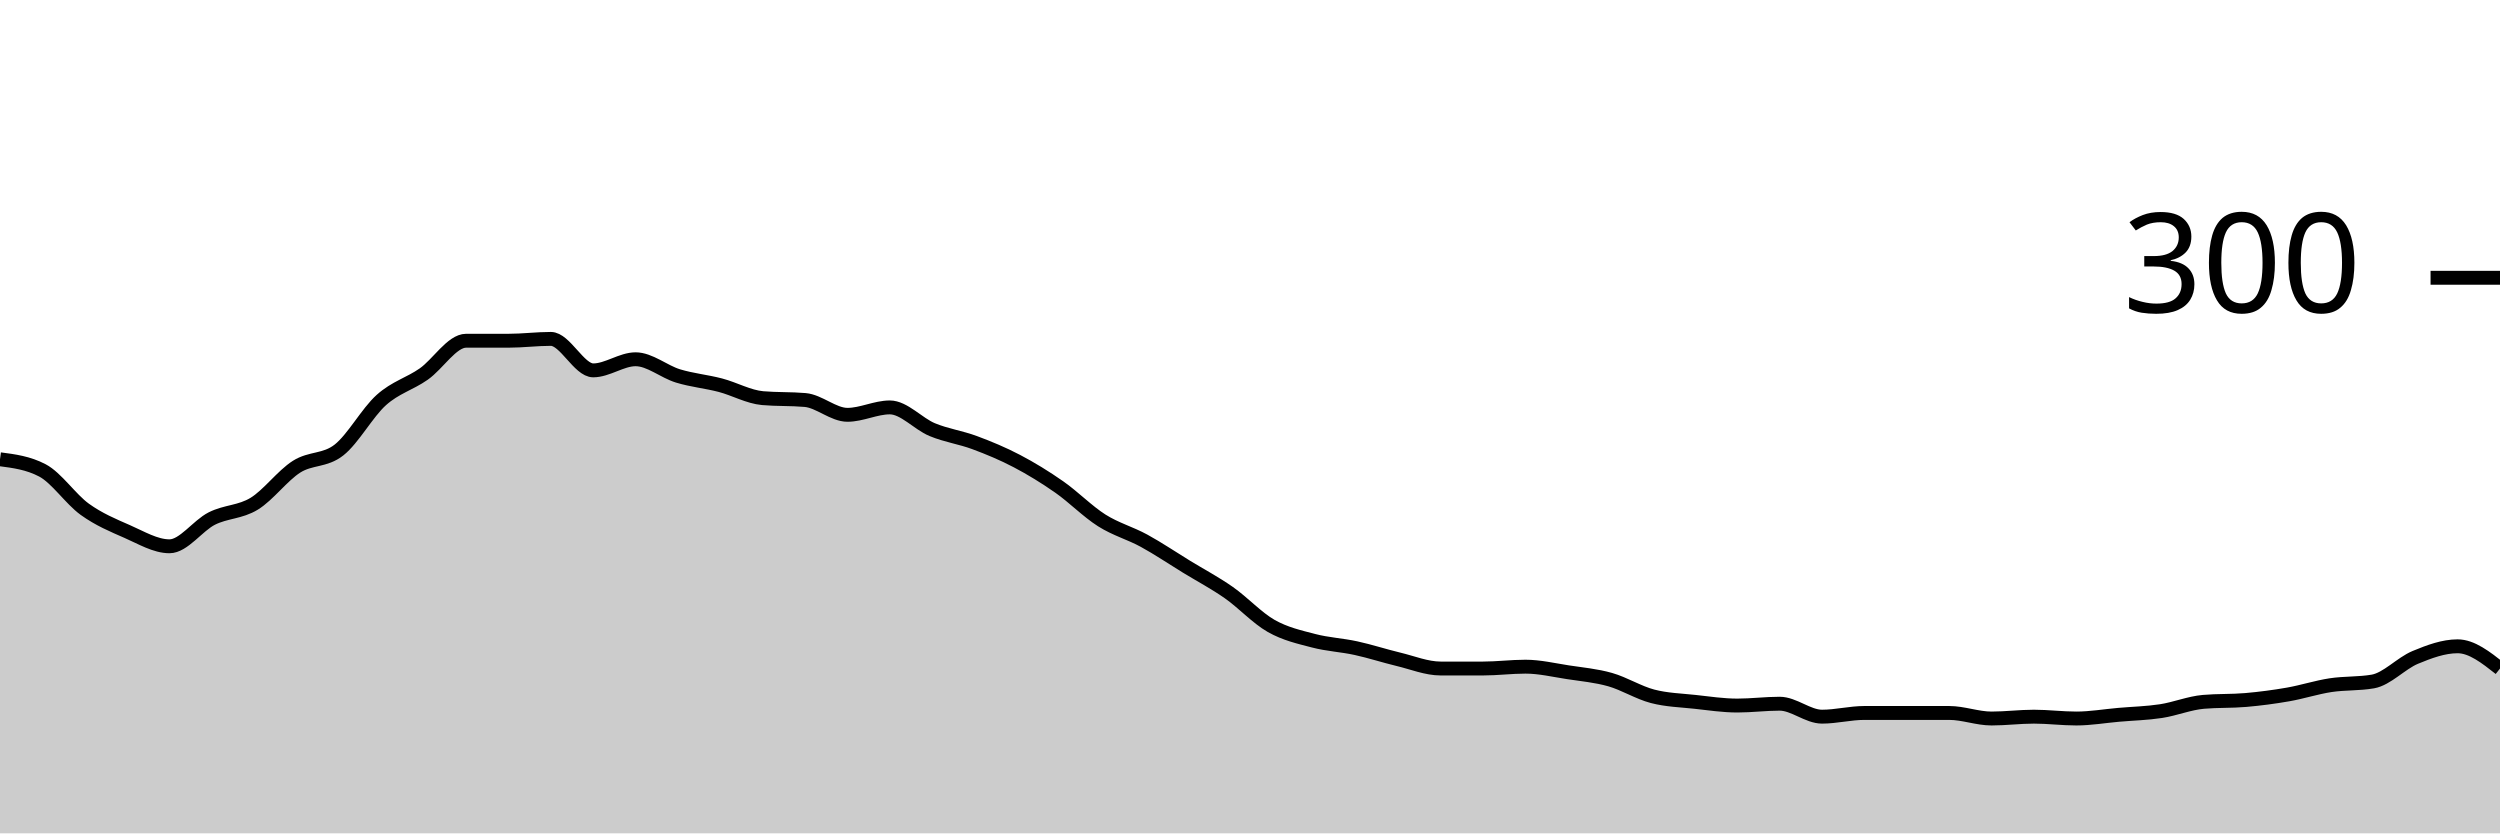
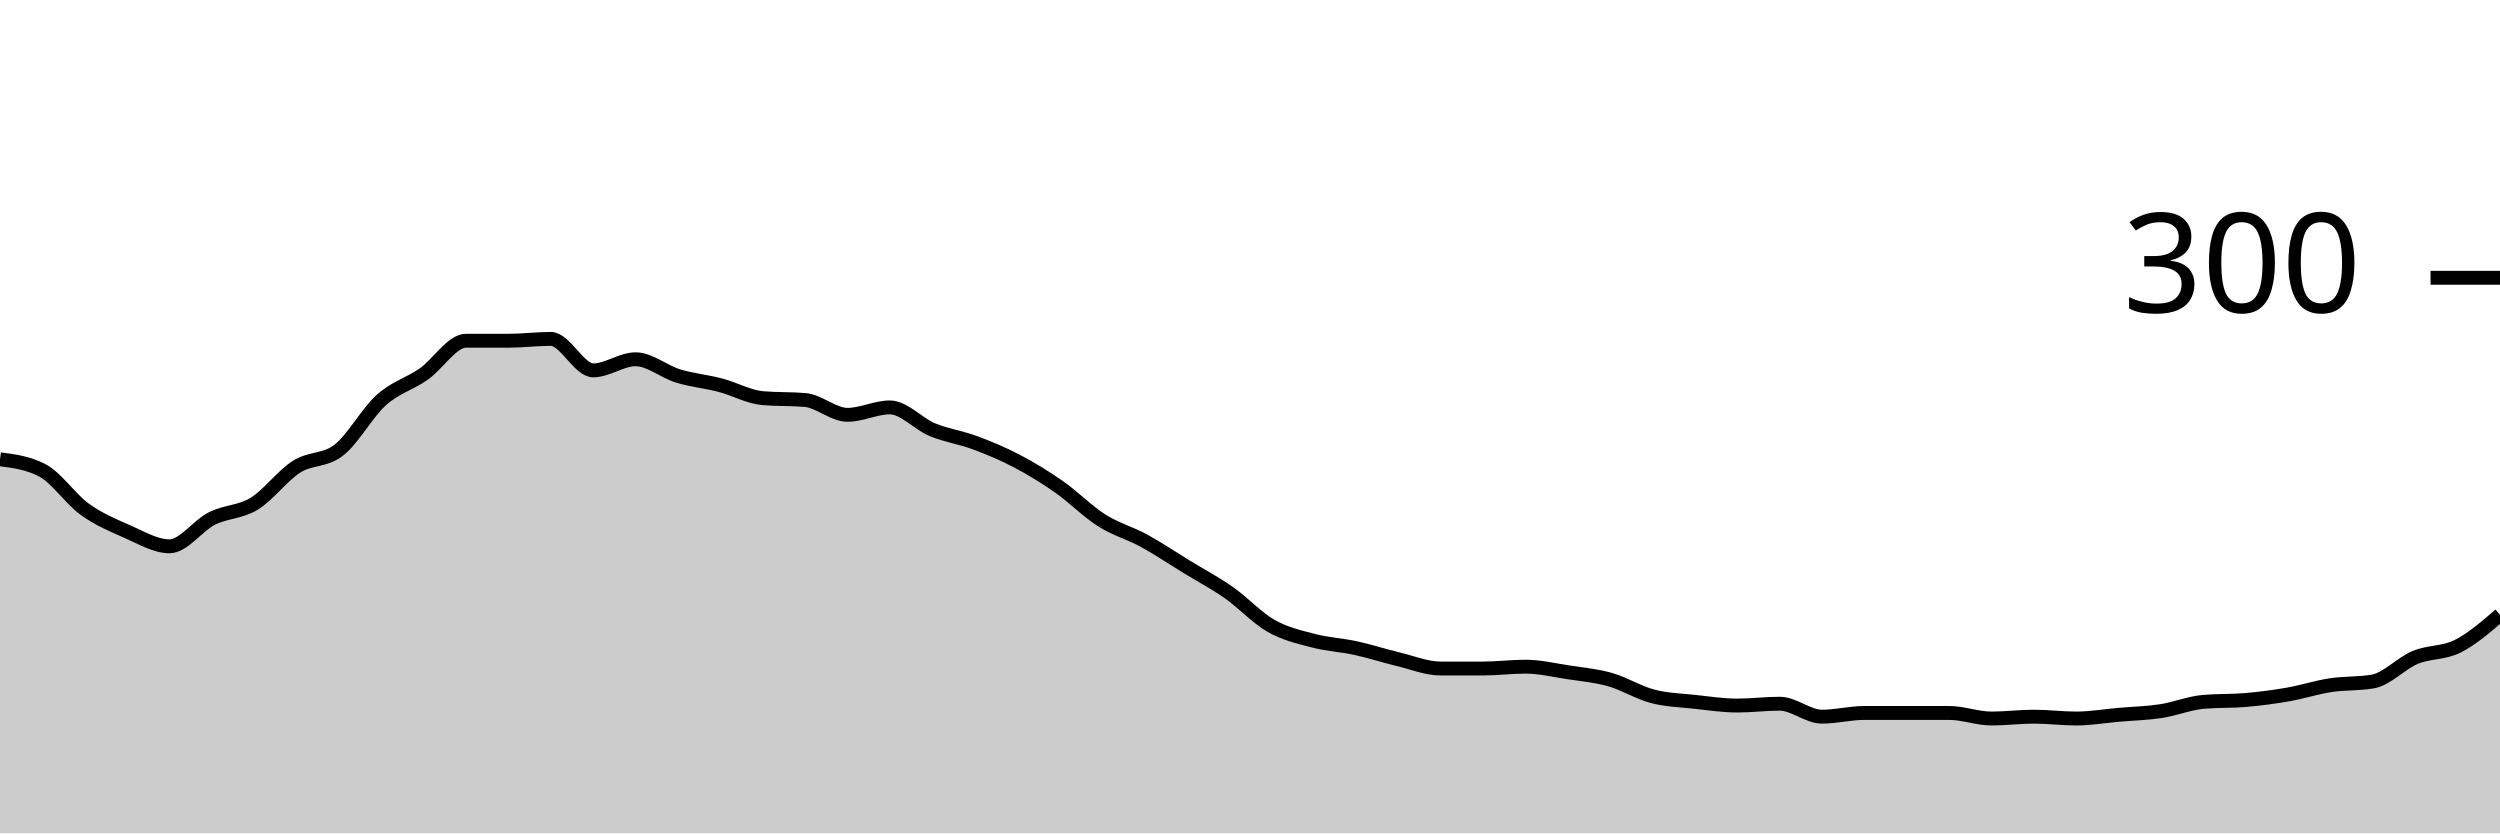
<svg xmlns="http://www.w3.org/2000/svg" viewBox="0 0 180 60">
  <g transform="translate(0,20)">
-     <path class="area" fill="rgba(0, 0, 0, 0.2)" d="M0,13.067C1.017,13.2,2.034,13.333,3.051,13.867C4.068,14.4,5.085,15.933,6.102,16.667C7.119,17.4,8.136,17.822,9.153,18.267C10.169,18.711,11.186,19.333,12.203,19.333C13.22,19.333,14.237,17.844,15.254,17.333C16.271,16.822,17.288,16.889,18.305,16.267C19.322,15.644,20.339,14.244,21.356,13.6C22.373,12.956,23.39,13.2,24.407,12.4C25.424,11.6,26.441,9.711,27.458,8.8C28.475,7.889,29.492,7.644,30.508,6.933C31.525,6.222,32.542,4.533,33.559,4.533C34.576,4.533,35.593,4.533,36.61,4.533C37.627,4.533,38.644,4.4,39.661,4.4C40.678,4.4,41.695,6.667,42.712,6.667C43.729,6.667,44.746,5.867,45.763,5.867C46.78,5.867,47.797,6.756,48.814,7.067C49.831,7.378,50.847,7.467,51.864,7.733C52.881,8,53.898,8.578,54.915,8.667C55.932,8.756,56.949,8.711,57.966,8.8C58.983,8.889,60,9.867,61.017,9.867C62.034,9.867,63.051,9.333,64.068,9.333C65.085,9.333,66.102,10.511,67.119,10.933C68.136,11.356,69.153,11.489,70.169,11.867C71.186,12.244,72.203,12.667,73.22,13.2C74.237,13.733,75.254,14.356,76.271,15.067C77.288,15.778,78.305,16.822,79.322,17.467C80.339,18.111,81.356,18.378,82.373,18.933C83.39,19.489,84.407,20.178,85.424,20.8C86.441,21.422,87.458,21.956,88.475,22.667C89.492,23.378,90.508,24.489,91.525,25.067C92.542,25.644,93.559,25.867,94.576,26.133C95.593,26.4,96.61,26.444,97.627,26.667C98.644,26.889,99.661,27.222,100.678,27.467C101.695,27.711,102.712,28.133,103.729,28.133C104.746,28.133,105.763,28.133,106.78,28.133C107.797,28.133,108.814,28,109.831,28C110.847,28,111.864,28.244,112.881,28.4C113.898,28.556,114.915,28.644,115.932,28.933C116.949,29.222,117.966,29.867,118.983,30.133C120,30.4,121.017,30.422,122.034,30.533C123.051,30.644,124.068,30.8,125.085,30.8C126.102,30.8,127.119,30.667,128.136,30.667C129.153,30.667,130.169,31.6,131.186,31.6C132.203,31.6,133.22,31.333,134.237,31.333C135.254,31.333,136.271,31.333,137.288,31.333C138.305,31.333,139.322,31.333,140.339,31.333C141.356,31.333,142.373,31.733,143.39,31.733C144.407,31.733,145.424,31.6,146.441,31.6C147.458,31.6,148.475,31.733,149.492,31.733C150.508,31.733,151.525,31.556,152.542,31.467C153.559,31.378,154.576,31.356,155.593,31.2C156.61,31.044,157.627,30.622,158.644,30.533C159.661,30.444,160.678,30.489,161.695,30.4C162.712,30.311,163.729,30.178,164.746,30C165.763,29.822,166.78,29.489,167.797,29.333C168.814,29.178,169.831,29.244,170.847,29.067C171.864,28.889,172.881,27.756,173.898,27.333C174.915,26.911,175.932,26.533,176.949,26.533C177.966,26.533,178.983,27.333,180,28.133L180,40C178.983,40,177.966,40,176.949,40C175.932,40,174.915,40,173.898,40C172.881,40,171.864,40,170.847,40C169.831,40,168.814,40,167.797,40C166.78,40,165.763,40,164.746,40C163.729,40,162.712,40,161.695,40C160.678,40,159.661,40,158.644,40C157.627,40,156.61,40,155.593,40C154.576,40,153.559,40,152.542,40C151.525,40,150.508,40,149.492,40C148.475,40,147.458,40,146.441,40C145.424,40,144.407,40,143.39,40C142.373,40,141.356,40,140.339,40C139.322,40,138.305,40,137.288,40C136.271,40,135.254,40,134.237,40C133.22,40,132.203,40,131.186,40C130.169,40,129.153,40,128.136,40C127.119,40,126.102,40,125.085,40C124.068,40,123.051,40,122.034,40C121.017,40,120,40,118.983,40C117.966,40,116.949,40,115.932,40C114.915,40,113.898,40,112.881,40C111.864,40,110.847,40,109.831,40C108.814,40,107.797,40,106.78,40C105.763,40,104.746,40,103.729,40C102.712,40,101.695,40,100.678,40C99.661,40,98.644,40,97.627,40C96.61,40,95.593,40,94.576,40C93.559,40,92.542,40,91.525,40C90.508,40,89.492,40,88.475,40C87.458,40,86.441,40,85.424,40C84.407,40,83.39,40,82.373,40C81.356,40,80.339,40,79.322,40C78.305,40,77.288,40,76.271,40C75.254,40,74.237,40,73.22,40C72.203,40,71.186,40,70.169,40C69.153,40,68.136,40,67.119,40C66.102,40,65.085,40,64.068,40C63.051,40,62.034,40,61.017,40C60,40,58.983,40,57.966,40C56.949,40,55.932,40,54.915,40C53.898,40,52.881,40,51.864,40C50.847,40,49.831,40,48.814,40C47.797,40,46.78,40,45.763,40C44.746,40,43.729,40,42.712,40C41.695,40,40.678,40,39.661,40C38.644,40,37.627,40,36.61,40C35.593,40,34.576,40,33.559,40C32.542,40,31.525,40,30.508,40C29.492,40,28.475,40,27.458,40C26.441,40,25.424,40,24.407,40C23.39,40,22.373,40,21.356,40C20.339,40,19.322,40,18.305,40C17.288,40,16.271,40,15.254,40C14.237,40,13.22,40,12.203,40C11.186,40,10.169,40,9.153,40C8.136,40,7.119,40,6.102,40C5.085,40,4.068,40,3.051,40C2.034,40,1.017,40,0,40Z" />
-     <path class="line" stroke="black" fill="none" d="M0,13.067C1.017,13.2,2.034,13.333,3.051,13.867C4.068,14.4,5.085,15.933,6.102,16.667C7.119,17.4,8.136,17.822,9.153,18.267C10.169,18.711,11.186,19.333,12.203,19.333C13.22,19.333,14.237,17.844,15.254,17.333C16.271,16.822,17.288,16.889,18.305,16.267C19.322,15.644,20.339,14.244,21.356,13.6C22.373,12.956,23.39,13.2,24.407,12.4C25.424,11.6,26.441,9.711,27.458,8.8C28.475,7.889,29.492,7.644,30.508,6.933C31.525,6.222,32.542,4.533,33.559,4.533C34.576,4.533,35.593,4.533,36.61,4.533C37.627,4.533,38.644,4.4,39.661,4.4C40.678,4.4,41.695,6.667,42.712,6.667C43.729,6.667,44.746,5.867,45.763,5.867C46.78,5.867,47.797,6.756,48.814,7.067C49.831,7.378,50.847,7.467,51.864,7.733C52.881,8,53.898,8.578,54.915,8.667C55.932,8.756,56.949,8.711,57.966,8.8C58.983,8.889,60,9.867,61.017,9.867C62.034,9.867,63.051,9.333,64.068,9.333C65.085,9.333,66.102,10.511,67.119,10.933C68.136,11.356,69.153,11.489,70.169,11.867C71.186,12.244,72.203,12.667,73.22,13.2C74.237,13.733,75.254,14.356,76.271,15.067C77.288,15.778,78.305,16.822,79.322,17.467C80.339,18.111,81.356,18.378,82.373,18.933C83.39,19.489,84.407,20.178,85.424,20.8C86.441,21.422,87.458,21.956,88.475,22.667C89.492,23.378,90.508,24.489,91.525,25.067C92.542,25.644,93.559,25.867,94.576,26.133C95.593,26.4,96.61,26.444,97.627,26.667C98.644,26.889,99.661,27.222,100.678,27.467C101.695,27.711,102.712,28.133,103.729,28.133C104.746,28.133,105.763,28.133,106.78,28.133C107.797,28.133,108.814,28,109.831,28C110.847,28,111.864,28.244,112.881,28.4C113.898,28.556,114.915,28.644,115.932,28.933C116.949,29.222,117.966,29.867,118.983,30.133C120,30.4,121.017,30.422,122.034,30.533C123.051,30.644,124.068,30.8,125.085,30.8C126.102,30.8,127.119,30.667,128.136,30.667C129.153,30.667,130.169,31.6,131.186,31.6C132.203,31.6,133.22,31.333,134.237,31.333C135.254,31.333,136.271,31.333,137.288,31.333C138.305,31.333,139.322,31.333,140.339,31.333C141.356,31.333,142.373,31.733,143.39,31.733C144.407,31.733,145.424,31.6,146.441,31.6C147.458,31.6,148.475,31.733,149.492,31.733C150.508,31.733,151.525,31.556,152.542,31.467C153.559,31.378,154.576,31.356,155.593,31.2C156.61,31.044,157.627,30.622,158.644,30.533C159.661,30.444,160.678,30.489,161.695,30.4C162.712,30.311,163.729,30.178,164.746,30C165.763,29.822,166.78,29.489,167.797,29.333C168.814,29.178,169.831,29.244,170.847,29.067C171.864,28.889,172.881,27.756,173.898,27.333C174.915,26.911,175.932,26.533,176.949,26.533C177.966,26.533,178.983,27.333,180,28.133" />
+     <path class="area" fill="rgba(0, 0, 0, 0.2)" d="M0,13.067C1.017,13.2,2.034,13.333,3.051,13.867C4.068,14.4,5.085,15.933,6.102,16.667C7.119,17.4,8.136,17.822,9.153,18.267C10.169,18.711,11.186,19.333,12.203,19.333C13.22,19.333,14.237,17.844,15.254,17.333C16.271,16.822,17.288,16.889,18.305,16.267C19.322,15.644,20.339,14.244,21.356,13.6C22.373,12.956,23.39,13.2,24.407,12.4C25.424,11.6,26.441,9.711,27.458,8.8C28.475,7.889,29.492,7.644,30.508,6.933C31.525,6.222,32.542,4.533,33.559,4.533C34.576,4.533,35.593,4.533,36.61,4.533C37.627,4.533,38.644,4.4,39.661,4.4C40.678,4.4,41.695,6.667,42.712,6.667C43.729,6.667,44.746,5.867,45.763,5.867C46.78,5.867,47.797,6.756,48.814,7.067C49.831,7.378,50.847,7.467,51.864,7.733C52.881,8,53.898,8.578,54.915,8.667C55.932,8.756,56.949,8.711,57.966,8.8C58.983,8.889,60,9.867,61.017,9.867C62.034,9.867,63.051,9.333,64.068,9.333C65.085,9.333,66.102,10.511,67.119,10.933C68.136,11.356,69.153,11.489,70.169,11.867C71.186,12.244,72.203,12.667,73.22,13.2C74.237,13.733,75.254,14.356,76.271,15.067C77.288,15.778,78.305,16.822,79.322,17.467C80.339,18.111,81.356,18.378,82.373,18.933C83.39,19.489,84.407,20.178,85.424,20.8C86.441,21.422,87.458,21.956,88.475,22.667C89.492,23.378,90.508,24.489,91.525,25.067C92.542,25.644,93.559,25.867,94.576,26.133C95.593,26.4,96.61,26.444,97.627,26.667C98.644,26.889,99.661,27.222,100.678,27.467C101.695,27.711,102.712,28.133,103.729,28.133C104.746,28.133,105.763,28.133,106.78,28.133C107.797,28.133,108.814,28,109.831,28C110.847,28,111.864,28.244,112.881,28.4C113.898,28.556,114.915,28.644,115.932,28.933C116.949,29.222,117.966,29.867,118.983,30.133C120,30.4,121.017,30.422,122.034,30.533C123.051,30.644,124.068,30.8,125.085,30.8C126.102,30.8,127.119,30.667,128.136,30.667C129.153,30.667,130.169,31.6,131.186,31.6C132.203,31.6,133.22,31.333,134.237,31.333C135.254,31.333,136.271,31.333,137.288,31.333C138.305,31.333,139.322,31.333,140.339,31.333C141.356,31.333,142.373,31.733,143.39,31.733C144.407,31.733,145.424,31.6,146.441,31.6C147.458,31.6,148.475,31.733,149.492,31.733C150.508,31.733,151.525,31.556,152.542,31.467C153.559,31.378,154.576,31.356,155.593,31.2C156.61,31.044,157.627,30.622,158.644,30.533C159.661,30.444,160.678,30.489,161.695,30.4C162.712,30.311,163.729,30.178,164.746,30C165.763,29.822,166.78,29.489,167.797,29.333C168.814,29.178,169.831,29.244,170.847,29.067C171.864,28.889,172.881,27.756,173.898,27.333C174.915,26.911,175.932,27.044,176.949,26.533C177.966,26.022,178.983,25.144,180,24.267L180,40C178.983,40,177.966,40,176.949,40C175.932,40,174.915,40,173.898,40C172.881,40,171.864,40,170.847,40C169.831,40,168.814,40,167.797,40C166.78,40,165.763,40,164.746,40C163.729,40,162.712,40,161.695,40C160.678,40,159.661,40,158.644,40C157.627,40,156.61,40,155.593,40C154.576,40,153.559,40,152.542,40C151.525,40,150.508,40,149.492,40C148.475,40,147.458,40,146.441,40C145.424,40,144.407,40,143.39,40C142.373,40,141.356,40,140.339,40C139.322,40,138.305,40,137.288,40C136.271,40,135.254,40,134.237,40C133.22,40,132.203,40,131.186,40C130.169,40,129.153,40,128.136,40C127.119,40,126.102,40,125.085,40C124.068,40,123.051,40,122.034,40C121.017,40,120,40,118.983,40C117.966,40,116.949,40,115.932,40C114.915,40,113.898,40,112.881,40C111.864,40,110.847,40,109.831,40C108.814,40,107.797,40,106.78,40C105.763,40,104.746,40,103.729,40C102.712,40,101.695,40,100.678,40C99.661,40,98.644,40,97.627,40C96.61,40,95.593,40,94.576,40C93.559,40,92.542,40,91.525,40C90.508,40,89.492,40,88.475,40C87.458,40,86.441,40,85.424,40C84.407,40,83.39,40,82.373,40C81.356,40,80.339,40,79.322,40C78.305,40,77.288,40,76.271,40C75.254,40,74.237,40,73.22,40C72.203,40,71.186,40,70.169,40C69.153,40,68.136,40,67.119,40C66.102,40,65.085,40,64.068,40C63.051,40,62.034,40,61.017,40C60,40,58.983,40,57.966,40C56.949,40,55.932,40,54.915,40C53.898,40,52.881,40,51.864,40C50.847,40,49.831,40,48.814,40C47.797,40,46.78,40,45.763,40C44.746,40,43.729,40,42.712,40C41.695,40,40.678,40,39.661,40C38.644,40,37.627,40,36.61,40C35.593,40,34.576,40,33.559,40C32.542,40,31.525,40,30.508,40C29.492,40,28.475,40,27.458,40C26.441,40,25.424,40,24.407,40C23.39,40,22.373,40,21.356,40C20.339,40,19.322,40,18.305,40C17.288,40,16.271,40,15.254,40C14.237,40,13.22,40,12.203,40C11.186,40,10.169,40,9.153,40C8.136,40,7.119,40,6.102,40C5.085,40,4.068,40,3.051,40C2.034,40,1.017,40,0,40Z" />
+     <path class="line" stroke="black" fill="none" d="M0,13.067C1.017,13.2,2.034,13.333,3.051,13.867C4.068,14.4,5.085,15.933,6.102,16.667C7.119,17.4,8.136,17.822,9.153,18.267C10.169,18.711,11.186,19.333,12.203,19.333C13.22,19.333,14.237,17.844,15.254,17.333C16.271,16.822,17.288,16.889,18.305,16.267C19.322,15.644,20.339,14.244,21.356,13.6C22.373,12.956,23.39,13.2,24.407,12.4C25.424,11.6,26.441,9.711,27.458,8.8C28.475,7.889,29.492,7.644,30.508,6.933C31.525,6.222,32.542,4.533,33.559,4.533C34.576,4.533,35.593,4.533,36.61,4.533C37.627,4.533,38.644,4.4,39.661,4.4C40.678,4.4,41.695,6.667,42.712,6.667C43.729,6.667,44.746,5.867,45.763,5.867C46.78,5.867,47.797,6.756,48.814,7.067C49.831,7.378,50.847,7.467,51.864,7.733C52.881,8,53.898,8.578,54.915,8.667C55.932,8.756,56.949,8.711,57.966,8.8C58.983,8.889,60,9.867,61.017,9.867C62.034,9.867,63.051,9.333,64.068,9.333C65.085,9.333,66.102,10.511,67.119,10.933C68.136,11.356,69.153,11.489,70.169,11.867C71.186,12.244,72.203,12.667,73.22,13.2C74.237,13.733,75.254,14.356,76.271,15.067C77.288,15.778,78.305,16.822,79.322,17.467C80.339,18.111,81.356,18.378,82.373,18.933C83.39,19.489,84.407,20.178,85.424,20.8C86.441,21.422,87.458,21.956,88.475,22.667C89.492,23.378,90.508,24.489,91.525,25.067C92.542,25.644,93.559,25.867,94.576,26.133C95.593,26.4,96.61,26.444,97.627,26.667C98.644,26.889,99.661,27.222,100.678,27.467C101.695,27.711,102.712,28.133,103.729,28.133C104.746,28.133,105.763,28.133,106.78,28.133C107.797,28.133,108.814,28,109.831,28C110.847,28,111.864,28.244,112.881,28.4C113.898,28.556,114.915,28.644,115.932,28.933C116.949,29.222,117.966,29.867,118.983,30.133C120,30.4,121.017,30.422,122.034,30.533C123.051,30.644,124.068,30.8,125.085,30.8C126.102,30.8,127.119,30.667,128.136,30.667C129.153,30.667,130.169,31.6,131.186,31.6C132.203,31.6,133.22,31.333,134.237,31.333C135.254,31.333,136.271,31.333,137.288,31.333C138.305,31.333,139.322,31.333,140.339,31.333C141.356,31.333,142.373,31.733,143.39,31.733C144.407,31.733,145.424,31.6,146.441,31.6C147.458,31.6,148.475,31.733,149.492,31.733C150.508,31.733,151.525,31.556,152.542,31.467C153.559,31.378,154.576,31.356,155.593,31.2C156.61,31.044,157.627,30.622,158.644,30.533C159.661,30.444,160.678,30.489,161.695,30.4C162.712,30.311,163.729,30.178,164.746,30C165.763,29.822,166.78,29.489,167.797,29.333C168.814,29.178,169.831,29.244,170.847,29.067C171.864,28.889,172.881,27.756,173.898,27.333C174.915,26.911,175.932,27.044,176.949,26.533C177.966,26.022,178.983,25.144,180,24.267" />
    <path class="axis-ceiling" stroke-width="1" stroke="black" fill="none" d="M175,0L180,0" />
    <text class="axis-ceiling-label" font-family="sans-serif" text-anchor="end" font-size="10px" x="170" y="2.5">300</text>
  </g>
</svg>
